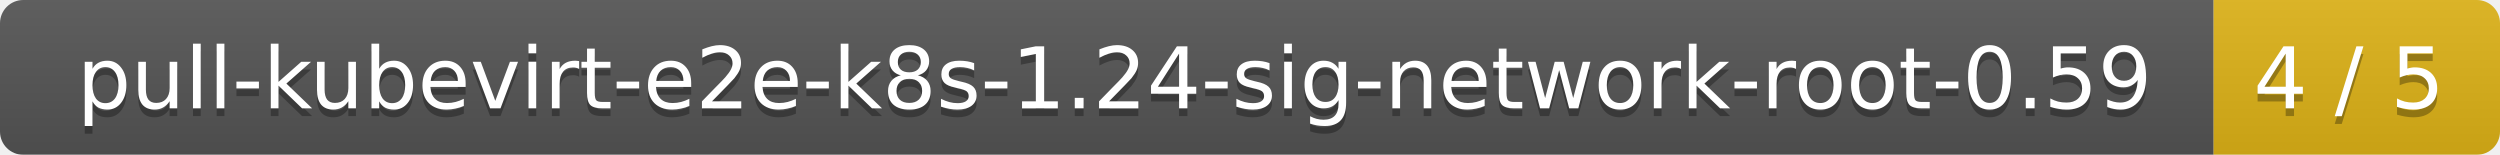
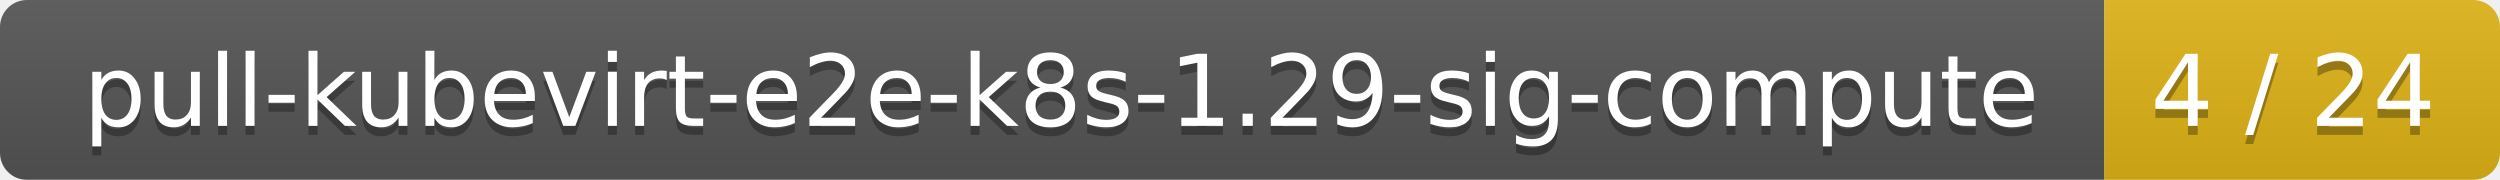
- <svg xmlns="http://www.w3.org/2000/svg" width="323" height="20">
+ <svg xmlns="http://www.w3.org/2000/svg" width="278" height="20">
  <linearGradient id="smooth" x2="0" y2="100%">
    <stop offset="0" stop-color="#bbb" stop-opacity=".1" />
    <stop offset="1" stop-opacity=".1" />
  </linearGradient>
  <mask id="round">
-     <rect width="323" height="20" rx="3" fill="#fff" />
+     <rect width="278" height="20" rx="3" fill="#fff" />
  </mask>
  <g mask="url(#round)">
-     <rect width="286" height="20" fill="#555" />
-     <rect x="286" width="37" height="20" fill="#dfb317" />
-     <rect width="323" height="20" fill="url(#smooth)" />
+     <rect width="234" height="20" fill="#555" />
+     <rect x="234" width="44" height="20" fill="#dfb317" />
+     <rect width="278" height="20" fill="url(#smooth)" />
  </g>
  <g fill="#fff" text-anchor="middle" font-family="DejaVu Sans,Verdana,Geneva,sans-serif" font-size="11">
-     <text x="144" y="15" fill="#010101" fill-opacity=".3">pull-kubevirt-e2e-k8s-1.24-sig-network-root-0.59</text>
-     <text x="144" y="14">pull-kubevirt-e2e-k8s-1.24-sig-network-root-0.59</text>
-     <text x="303.5" y="15" fill="#010101" fill-opacity=".3">4 / 5</text>
-     <text x="303.5" y="14">4 / 5</text>
+     <text x="118" y="15" fill="#010101" fill-opacity=".3">pull-kubevirt-e2e-k8s-1.29-sig-compute</text>
+     <text x="118" y="14">pull-kubevirt-e2e-k8s-1.29-sig-compute</text>
+     <text x="255" y="15" fill="#010101" fill-opacity=".3">4 / 24</text>
+     <text x="255" y="14">4 / 24</text>
  </g>
</svg>
